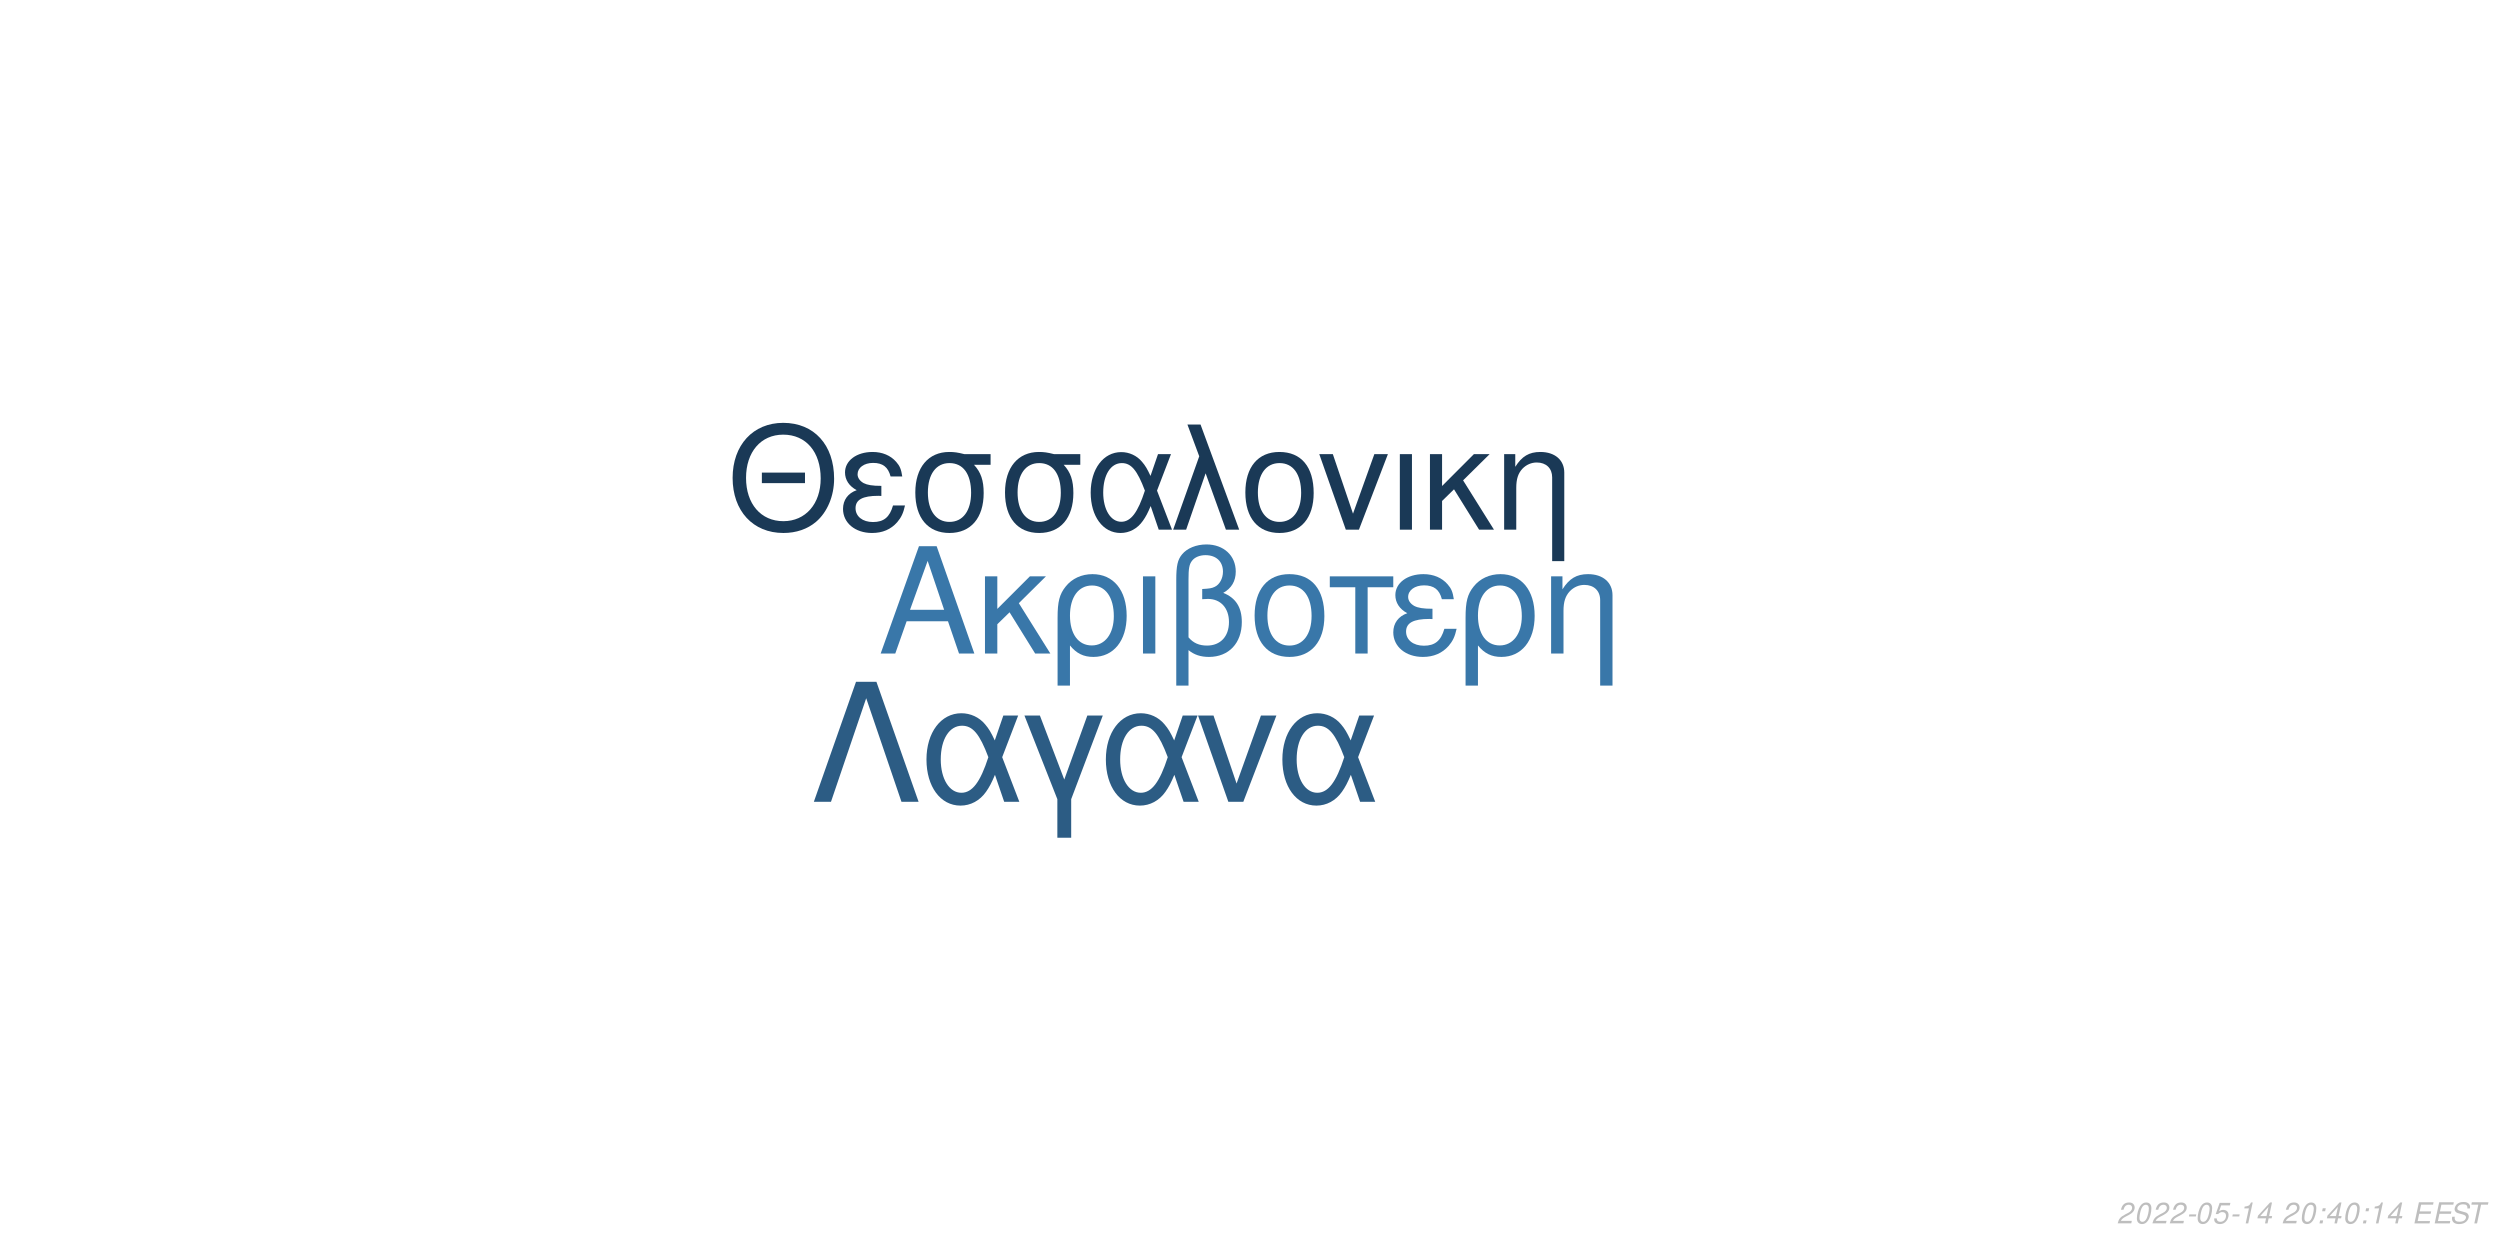
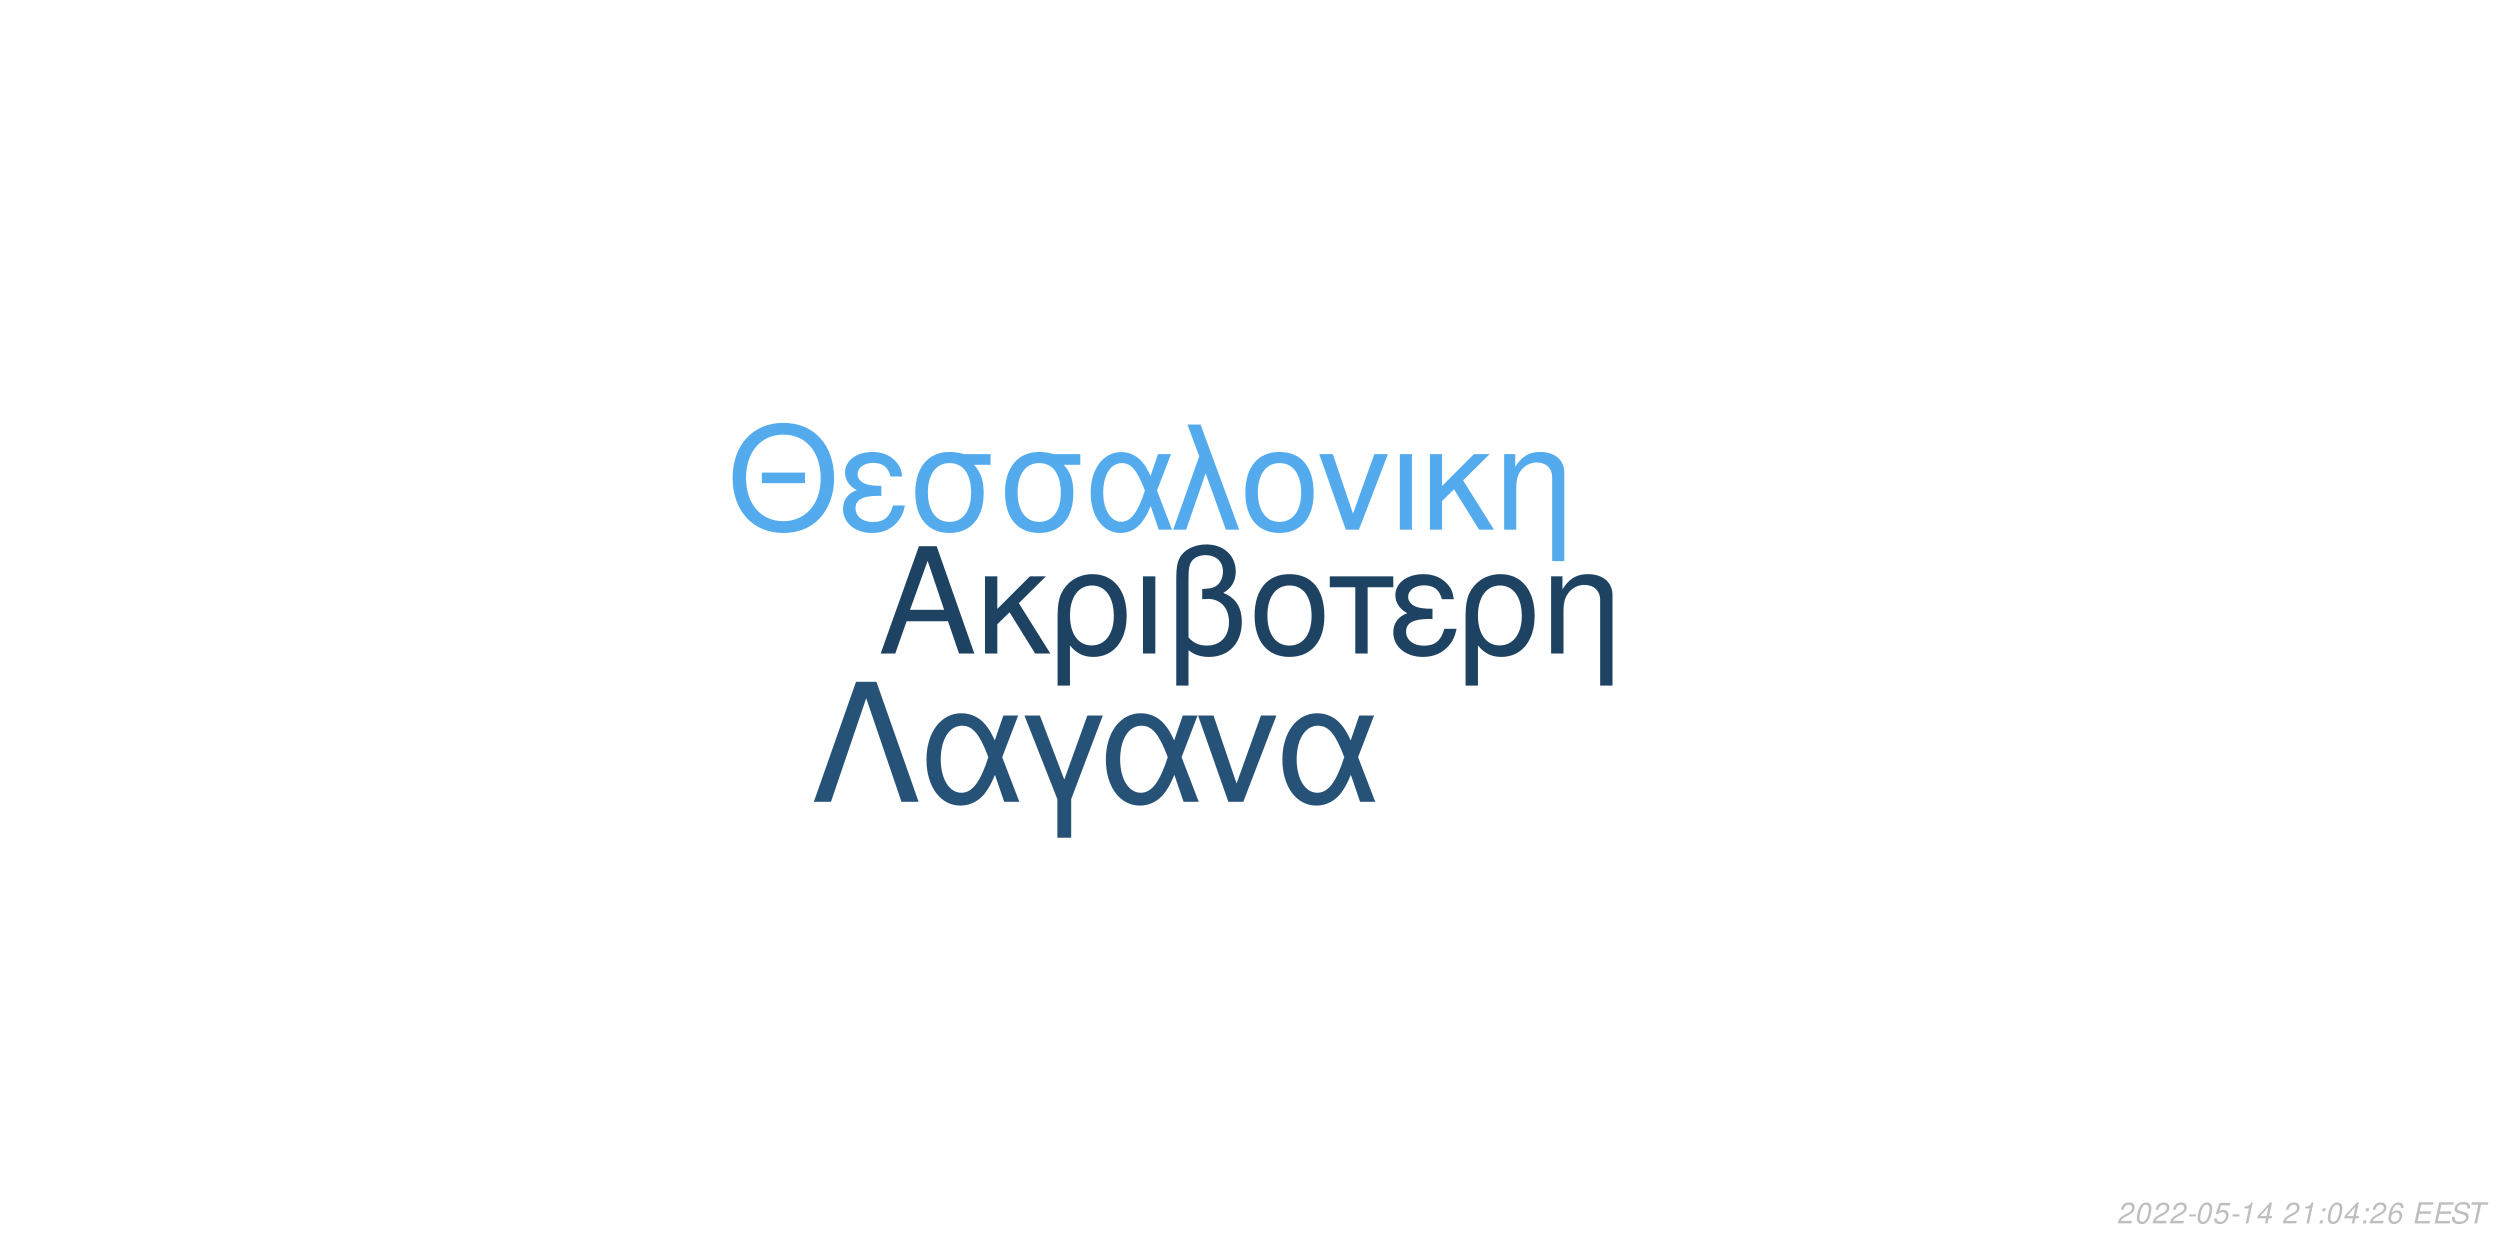
<svg xmlns="http://www.w3.org/2000/svg" xmlns:xlink="http://www.w3.org/1999/xlink" width="864pt" height="432pt" viewBox="0 0 864 432" version="1.1">
  <defs>
    <g>
      <symbol overflow="visible" id="glyph0-0">
        <path style="stroke:none;" d="" />
      </symbol>
      <symbol overflow="visible" id="glyph0-1">
        <path style="stroke:none;" d="M 24.125 -11.141 L 27.938 0 L 33.234 0 L 20.203 -37.094 L 14.094 -37.094 L 0.859 0 L 5.906 0 L 9.828 -11.141 Z M 22.797 -15.109 L 11 -15.109 L 17.094 -32.016 Z M 22.797 -15.109 " />
      </symbol>
      <symbol overflow="visible" id="glyph0-2">
        <path style="stroke:none;" d="M 7.172 -15.422 L 7.172 -26.672 L 2.906 -26.672 L 2.906 0 L 7.172 0 L 7.172 -10.125 L 11.406 -14.25 L 20.25 0 L 25.5 0 L 14.609 -17.406 L 23.969 -26.672 L 18.422 -26.672 Z M 7.172 -15.422 " />
      </symbol>
      <symbol overflow="visible" id="glyph0-3">
        <path style="stroke:none;" d="M 3 11.094 L 7.281 11.094 L 7.281 -2.797 C 9.516 -0.047 11.953 1.172 15.375 1.172 C 22.344 1.172 26.875 -4.422 26.875 -13.031 C 26.875 -21.891 22.297 -27.438 15.062 -27.438 C 11.297 -27.438 7.984 -25.906 5.797 -23.156 C 3.672 -20.516 3 -17.969 3 -12.359 Z M 14.906 -23.516 C 19.547 -23.516 22.438 -19.438 22.438 -12.922 C 22.438 -6.812 19.391 -2.797 14.812 -2.797 C 10.172 -2.797 7.281 -6.766 7.281 -13.125 C 7.281 -19.484 10.234 -23.516 14.906 -23.516 Z M 14.906 -23.516 " />
      </symbol>
      <symbol overflow="visible" id="glyph0-4">
        <path style="stroke:none;" d="M 3.516 0 L 7.781 0 L 7.781 -26.672 L 3.516 -26.672 Z M 3.516 0 " />
      </symbol>
      <symbol overflow="visible" id="glyph0-5">
        <path style="stroke:none;" d="M 4.016 11.094 L 8.25 11.094 L 8.25 -1.172 C 10.172 0.406 12.422 1.172 15.312 1.172 C 22.188 1.172 26.672 -3.609 26.672 -10.891 C 26.672 -15.984 24.578 -19.234 20.25 -20.969 C 23.109 -22.547 24.578 -25.031 24.578 -28.344 C 24.578 -33.844 20.406 -37.703 14.453 -37.703 C 10.938 -37.703 7.734 -36.391 6 -34.25 C 4.484 -32.422 4.016 -30.328 4.016 -25.391 Z M 8.25 -25.656 C 8.25 -29.359 8.5 -30.844 9.469 -32.062 C 10.375 -33.281 12.156 -34 14.094 -34 C 17.812 -34 20.156 -31.812 20.156 -28.297 C 20.156 -25.953 18.984 -23.812 17.297 -23.047 C 16.281 -22.547 15.469 -22.438 12.984 -22.297 L 12.984 -18.781 C 13.734 -18.828 14.344 -18.875 14.969 -18.875 C 19.344 -18.875 22.234 -15.719 22.234 -10.891 C 22.234 -5.906 19.281 -2.75 14.656 -2.75 C 11.953 -2.75 9.922 -3.609 8.25 -5.594 Z M 8.25 -25.656 " />
      </symbol>
      <symbol overflow="visible" id="glyph0-6">
        <path style="stroke:none;" d="M 14.094 -27.438 C 6.562 -27.438 2.094 -22.094 2.094 -13.125 C 2.094 -4.125 6.562 1.172 14.141 1.172 C 21.672 1.172 26.203 -4.172 26.203 -12.922 C 26.203 -22.188 21.828 -27.438 14.094 -27.438 Z M 14.141 -23.516 C 18.938 -23.516 21.781 -19.594 21.781 -12.984 C 21.781 -6.672 18.828 -2.75 14.141 -2.75 C 9.422 -2.75 6.516 -6.672 6.516 -13.125 C 6.516 -19.594 9.422 -23.516 14.141 -23.516 Z M 14.141 -23.516 " />
      </symbol>
      <symbol overflow="visible" id="glyph0-7">
        <path style="stroke:none;" d="M 7.891 0 L 12.156 0 L 12.156 -22.906 L 21.016 -22.906 L 21.016 -26.672 L -0.922 -26.672 L -0.922 -22.906 L 7.891 -22.906 Z M 7.891 0 " />
      </symbol>
      <symbol overflow="visible" id="glyph0-8">
        <path style="stroke:none;" d="M 14.562 -15.469 C 11.344 -15.469 9.562 -15.781 8.297 -16.438 C 6.922 -17.203 6.156 -18.328 6.156 -19.547 C 6.156 -21.891 8.453 -23.562 11.656 -23.562 C 15.062 -23.562 16.953 -22.094 17.812 -18.781 L 21.938 -18.781 C 21.578 -21.266 21.062 -22.5 19.797 -23.922 C 17.812 -26.203 14.906 -27.438 11.453 -27.438 C 5.797 -27.438 1.734 -24.375 1.734 -20.203 C 1.734 -17.609 3.156 -15.375 5.859 -13.938 C 2.797 -12.875 1.016 -10.484 1.016 -7.328 C 1.016 -2.391 5.297 1.172 11.25 1.172 C 14.969 1.172 17.906 -0.109 20.156 -2.641 C 21.578 -4.328 22.297 -5.797 22.906 -8.547 L 18.672 -8.547 C 17.5 -4.422 15.422 -2.703 11.609 -2.703 C 7.938 -2.703 5.438 -4.688 5.438 -7.578 C 5.438 -10.578 7.938 -11.953 13.484 -11.953 C 13.641 -11.953 14.094 -11.953 14.562 -11.906 Z M 14.562 -15.469 " />
      </symbol>
      <symbol overflow="visible" id="glyph0-9">
        <path style="stroke:none;" d="M 3.562 -26.672 L 3.562 0 L 7.844 0 L 7.844 -14.703 C 7.844 -17.906 8.5 -19.891 10.031 -21.531 C 11.406 -22.953 13.188 -23.719 15.062 -23.719 C 18.375 -23.719 20.516 -21.672 20.516 -18.469 L 20.516 11.094 L 24.781 11.094 L 24.781 -20.156 C 24.781 -24.578 21.469 -27.438 16.328 -27.438 C 12.359 -27.438 9.828 -25.906 7.484 -22.188 L 7.484 -26.672 Z M 3.562 -26.672 " />
      </symbol>
      <symbol overflow="visible" id="glyph1-0">
        <path style="stroke:none;" d="" />
      </symbol>
      <symbol overflow="visible" id="glyph1-1">
        <path style="stroke:none;" d="M 26.859 -19.734 L 11.953 -19.734 L 11.953 -16.094 L 26.859 -16.094 Z M 19.328 -36.922 C 8.922 -36.922 1.844 -29.25 1.844 -17.891 C 1.844 -6.484 8.875 1.141 19.391 1.141 C 23.812 1.141 27.703 -0.203 30.641 -2.688 C 34.578 -6.031 36.922 -11.656 36.922 -17.594 C 36.922 -29.297 30 -36.922 19.328 -36.922 Z M 19.328 -32.844 C 27.203 -32.844 32.281 -26.906 32.281 -17.688 C 32.281 -8.922 27.062 -2.938 19.391 -2.938 C 11.609 -2.938 6.484 -8.922 6.484 -17.891 C 6.484 -26.859 11.609 -32.844 19.328 -32.844 Z M 19.328 -32.844 " />
      </symbol>
      <symbol overflow="visible" id="glyph1-2">
        <path style="stroke:none;" d="M 14.25 -15.141 C 11.109 -15.141 9.375 -15.453 8.125 -16.094 C 6.781 -16.844 6.031 -17.938 6.031 -19.141 C 6.031 -21.422 8.266 -23.078 11.406 -23.078 C 14.75 -23.078 16.594 -21.625 17.438 -18.391 L 21.469 -18.391 C 21.125 -20.828 20.625 -22.031 19.391 -23.422 C 17.438 -25.656 14.594 -26.859 11.219 -26.859 C 5.688 -26.859 1.688 -23.875 1.688 -19.781 C 1.688 -17.234 3.094 -15.047 5.734 -13.656 C 2.734 -12.609 1 -10.266 1 -7.172 C 1 -2.344 5.188 1.141 11.016 1.141 C 14.656 1.141 17.547 -0.094 19.734 -2.594 C 21.125 -4.234 21.828 -5.688 22.422 -8.375 L 18.281 -8.375 C 17.141 -4.328 15.094 -2.641 11.359 -2.641 C 7.766 -2.641 5.328 -4.578 5.328 -7.422 C 5.328 -10.359 7.766 -11.703 13.203 -11.703 C 13.359 -11.703 13.797 -11.703 14.25 -11.656 Z M 14.25 -15.141 " />
      </symbol>
      <symbol overflow="visible" id="glyph1-3">
        <path style="stroke:none;" d="M 29 -26.109 L 19.938 -26.109 C 17.594 -26.703 16.438 -26.859 14.703 -26.859 C 7.469 -26.859 2.984 -21.469 2.984 -12.859 C 2.984 -4.031 7.375 1.141 14.797 1.141 C 22.172 1.141 26.609 -4.078 26.609 -12.656 C 26.609 -17.047 25.656 -19.828 23.266 -22.422 L 29 -22.422 Z M 14.797 -23.016 C 19.531 -23.016 22.266 -19.234 22.266 -12.75 C 22.266 -6.531 19.438 -2.688 14.797 -2.688 C 10.172 -2.688 7.328 -6.531 7.328 -12.859 C 7.328 -19.188 10.172 -23.016 14.797 -23.016 Z M 14.797 -23.016 " />
      </symbol>
      <symbol overflow="visible" id="glyph1-4">
        <path style="stroke:none;" d="M 29.344 -26.109 L 24.859 -26.109 L 22.266 -18.578 C 21.125 -21.031 20.484 -22.125 19.328 -23.469 C 17.547 -25.609 14.906 -26.812 12.156 -26.812 C 5.984 -26.812 1.594 -20.984 1.594 -12.812 C 1.594 -4.578 5.828 1.141 11.906 1.141 C 14.953 1.141 17.734 -0.344 19.625 -3.047 C 20.672 -4.531 21.281 -5.688 22.328 -8.172 L 25.109 0 L 29.703 0 L 24.516 -13.5 Z M 20.328 -13.5 C 17.891 -5.922 15.453 -2.734 12.156 -2.734 C 8.516 -2.734 5.922 -6.922 5.922 -12.812 C 5.922 -18.938 8.516 -23.016 12.359 -23.016 C 15.594 -23.016 17.688 -20.531 20.328 -13.5 Z M 20.328 -13.5 " />
      </symbol>
      <symbol overflow="visible" id="glyph1-5">
        <path style="stroke:none;" d="M 1.094 0 L 5.578 0 L 12.312 -19.484 L 19.328 0 L 23.922 0 L 10.562 -36.328 L 6.031 -36.328 L 10.109 -25.359 Z M 1.094 0 " />
      </symbol>
      <symbol overflow="visible" id="glyph1-6">
        <path style="stroke:none;" d="M 13.797 -26.859 C 6.422 -26.859 2.047 -21.625 2.047 -12.859 C 2.047 -4.031 6.422 1.141 13.859 1.141 C 21.234 1.141 25.656 -4.078 25.656 -12.656 C 25.656 -21.719 21.375 -26.859 13.797 -26.859 Z M 13.859 -23.016 C 18.531 -23.016 21.328 -19.188 21.328 -12.703 C 21.328 -6.531 18.438 -2.688 13.859 -2.688 C 9.219 -2.688 6.375 -6.531 6.375 -12.859 C 6.375 -19.188 9.219 -23.016 13.859 -23.016 Z M 13.859 -23.016 " />
      </symbol>
      <symbol overflow="visible" id="glyph1-7">
        <path style="stroke:none;" d="M 14.297 0 L 24.312 -26.109 L 19.625 -26.109 L 12.25 -5.531 L 5.281 -26.109 L 0.594 -26.109 L 9.766 0 Z M 14.297 0 " />
      </symbol>
      <symbol overflow="visible" id="glyph1-8">
        <path style="stroke:none;" d="M 3.438 0 L 7.625 0 L 7.625 -26.109 L 3.438 -26.109 Z M 3.438 0 " />
      </symbol>
      <symbol overflow="visible" id="glyph1-9">
        <path style="stroke:none;" d="M 7.031 -15.094 L 7.031 -26.109 L 2.844 -26.109 L 2.844 0 L 7.031 0 L 7.031 -9.922 L 11.156 -13.953 L 19.828 0 L 24.969 0 L 14.297 -17.047 L 23.469 -26.109 L 18.031 -26.109 Z M 7.031 -15.094 " />
      </symbol>
      <symbol overflow="visible" id="glyph1-10">
        <path style="stroke:none;" d="M 3.484 -26.109 L 3.484 0 L 7.672 0 L 7.672 -14.406 C 7.672 -17.547 8.328 -19.484 9.812 -21.078 C 11.156 -22.469 12.906 -23.219 14.75 -23.219 C 17.984 -23.219 20.078 -21.234 20.078 -18.094 L 20.078 10.859 L 24.266 10.859 L 24.266 -19.734 C 24.266 -24.062 21.031 -26.859 16 -26.859 C 12.109 -26.859 9.609 -25.359 7.328 -21.719 L 7.328 -26.109 Z M 3.484 -26.109 " />
      </symbol>
      <symbol overflow="visible" id="glyph2-0">
        <path style="stroke:none;" d="" />
      </symbol>
      <symbol overflow="visible" id="glyph2-1">
        <path style="stroke:none;" d="M 22.531 -41.484 L 15.484 -41.484 L 0.906 0 L 6.828 0 L 19 -35.797 L 31.188 0 L 37.109 0 Z M 22.531 -41.484 " />
      </symbol>
      <symbol overflow="visible" id="glyph2-2">
        <path style="stroke:none;" d="M 33.516 -29.812 L 28.391 -29.812 L 25.438 -21.219 C 24.125 -24.016 23.391 -25.266 22.078 -26.797 C 20.031 -29.25 17.016 -30.609 13.891 -30.609 C 6.828 -30.609 1.828 -23.953 1.828 -14.625 C 1.828 -5.234 6.656 1.312 13.594 1.312 C 17.078 1.312 20.266 -0.391 22.422 -3.469 C 23.609 -5.172 24.297 -6.484 25.5 -9.328 L 28.688 0 L 33.922 0 L 28 -15.422 Z M 23.219 -15.422 C 20.422 -6.766 17.641 -3.125 13.891 -3.125 C 9.734 -3.125 6.766 -7.906 6.766 -14.625 C 6.766 -21.625 9.734 -26.297 14.109 -26.297 C 17.812 -26.297 20.203 -23.453 23.219 -15.422 Z M 23.219 -15.422 " />
      </symbol>
      <symbol overflow="visible" id="glyph2-3">
        <path style="stroke:none;" d="M 12.062 12.406 L 16.844 12.406 L 16.844 -0.906 L 27.766 -29.812 L 22.422 -29.812 L 14.453 -7.688 L 6.031 -29.812 L 0.688 -29.812 L 12.062 -0.906 Z M 12.062 12.406 " />
      </symbol>
      <symbol overflow="visible" id="glyph2-4">
        <path style="stroke:none;" d="M 16.328 0 L 27.766 -29.812 L 22.422 -29.812 L 14 -6.312 L 6.031 -29.812 L 0.688 -29.812 L 11.156 0 Z M 16.328 0 " />
      </symbol>
      <symbol overflow="visible" id="glyph3-0">
        <path style="stroke:none;" d="" />
      </symbol>
      <symbol overflow="visible" id="glyph3-1">
        <path style="stroke:none;" d="M 5.234 -0.875 L 1.469 -0.875 C 1.641 -1.375 2.203 -1.891 3.109 -2.344 L 4.234 -2.938 C 5.562 -3.625 6.219 -4.469 6.219 -5.484 C 6.219 -5.938 6.062 -6.359 5.797 -6.656 C 5.469 -7.047 4.984 -7.234 4.312 -7.234 C 2.766 -7.234 1.891 -6.453 1.484 -4.734 L 2.375 -4.734 C 2.484 -5.188 2.609 -5.484 2.797 -5.75 C 3.094 -6.203 3.609 -6.453 4.188 -6.453 C 4.891 -6.453 5.344 -6.031 5.344 -5.375 C 5.344 -4.703 4.859 -4.094 4.016 -3.656 L 2.984 -3.125 C 1.234 -2.188 0.797 -1.656 0.344 -0.016 L 5.047 -0.016 Z M 5.234 -0.875 " />
      </symbol>
      <symbol overflow="visible" id="glyph3-2">
        <path style="stroke:none;" d="M 4.203 -7.234 C 3.375 -7.234 2.688 -6.812 2.125 -5.984 C 1.484 -5.047 0.984 -3.188 0.984 -1.734 C 0.984 -1.109 1.172 -0.562 1.484 -0.266 C 1.797 0.047 2.281 0.234 2.766 0.234 C 3.625 0.234 4.281 -0.156 4.859 -1.016 C 5.516 -1.953 6 -3.797 6 -5.266 C 6 -6.5 5.328 -7.234 4.203 -7.234 Z M 4.094 -6.453 C 4.734 -6.453 5.125 -5.984 5.125 -5.156 C 5.125 -4.203 4.781 -2.625 4.406 -1.812 C 3.984 -0.938 3.516 -0.547 2.875 -0.547 C 2.25 -0.547 1.875 -1.031 1.875 -1.828 C 1.875 -2.797 2.203 -4.344 2.594 -5.203 C 2.984 -6.047 3.453 -6.453 4.094 -6.453 Z M 4.094 -6.453 " />
      </symbol>
      <symbol overflow="visible" id="glyph3-3">
        <path style="stroke:none;" d="M 3.516 -3.125 L 1.125 -3.125 L 0.969 -2.406 L 3.359 -2.406 Z M 3.516 -3.125 " />
      </symbol>
      <symbol overflow="visible" id="glyph3-4">
        <path style="stroke:none;" d="M 6.297 -7.094 L 2.594 -7.094 L 1.234 -3.234 L 2.047 -3.234 C 2.656 -3.766 2.938 -3.906 3.531 -3.906 C 4.328 -3.906 4.797 -3.453 4.797 -2.688 C 4.797 -1.438 3.969 -0.547 2.828 -0.547 C 2.031 -0.547 1.609 -0.938 1.578 -1.734 L 0.703 -1.734 L 0.703 -1.516 C 0.703 -0.938 0.844 -0.547 1.188 -0.266 C 1.562 0.062 2.078 0.234 2.703 0.234 C 3.656 0.234 4.391 -0.156 4.984 -0.922 C 5.422 -1.5 5.672 -2.234 5.672 -2.953 C 5.672 -4 4.938 -4.672 3.812 -4.672 C 3.328 -4.672 2.906 -4.547 2.406 -4.234 L 3.109 -6.219 L 6.109 -6.219 Z M 6.297 -7.094 " />
      </symbol>
      <symbol overflow="visible" id="glyph3-5">
        <path style="stroke:none;" d="M 3.703 -5.188 L 2.594 0 L 3.469 0 L 5.016 -7.234 L 4.438 -7.234 C 3.906 -6.156 3.688 -6.016 2.234 -5.812 L 2.109 -5.188 Z M 3.703 -5.188 " />
      </symbol>
      <symbol overflow="visible" id="glyph3-6">
        <path style="stroke:none;" d="M 3.625 -1.75 L 3.266 0 L 4.141 0 L 4.516 -1.75 L 5.562 -1.75 L 5.734 -2.531 L 4.688 -2.531 L 5.688 -7.234 L 5.016 -7.234 L 0.844 -2.672 L 0.641 -1.75 Z M 3.797 -2.531 L 1.594 -2.531 L 4.469 -5.703 Z M 3.797 -2.531 " />
      </symbol>
      <symbol overflow="visible" id="glyph3-7">
        <path style="stroke:none;" d="" />
      </symbol>
      <symbol overflow="visible" id="glyph3-8">
        <path style="stroke:none;" d="M 2.359 -1.031 L 1.312 -1.031 L 1.094 0 L 2.141 0 Z M 3.266 -5.234 L 2.219 -5.234 L 2 -4.203 L 3.047 -4.203 Z M 3.266 -5.234 " />
      </symbol>
      <symbol overflow="visible" id="glyph3-9">
+         <path style="stroke:none;" d="M 6.125 -5.344 L 6.141 -5.625 C 6.141 -6.609 5.453 -7.234 4.391 -7.234 C 3.438 -7.234 2.641 -6.719 2.016 -5.703 C 1.422 -4.781 0.938 -2.953 0.938 -1.688 C 0.938 -0.516 1.688 0.234 2.859 0.234 C 3.703 0.234 4.438 -0.156 5 -0.875 C 5.406 -1.422 5.672 -2.156 5.672 -2.766 C 5.672 -3.812 4.969 -4.5 3.906 -4.5 C 3.234 -4.5 2.672 -4.234 2.094 -3.625 C 2.406 -5.375 3.234 -6.453 4.25 -6.453 C 4.703 -6.453 5.062 -6.234 5.172 -5.844 C 5.203 -5.719 5.234 -5.578 5.25 -5.344 Z M 3.656 -3.734 C 4.344 -3.734 4.797 -3.281 4.797 -2.625 C 4.797 -1.469 3.984 -0.547 2.984 -0.547 C 2.297 -0.547 1.812 -1.047 1.812 -1.766 C 1.812 -2.859 2.625 -3.734 3.656 -3.734 Z M 3.656 -3.734 " />
+       </symbol>
+       <symbol overflow="visible" id="glyph3-10">
        <path style="stroke:none;" d="M 2.547 -3.312 L 6.5 -3.312 L 6.688 -4.141 L 2.719 -4.141 L 3.219 -6.469 L 7.344 -6.469 L 7.516 -7.297 L 2.453 -7.297 L 0.906 0 L 6.125 0 L 6.297 -0.812 L 2.016 -0.812 Z M 2.547 -3.312 " />
      </symbol>
-       <symbol overflow="visible" id="glyph3-10">
+       <symbol overflow="visible" id="glyph3-11">
        <path style="stroke:none;" d="M 7.062 -5.156 C 7.125 -5.438 7.141 -5.562 7.141 -5.703 C 7.141 -6.156 6.938 -6.594 6.594 -6.891 C 6.188 -7.25 5.656 -7.406 4.875 -7.406 C 3.844 -7.406 3.047 -7.125 2.5 -6.562 C 2.094 -6.141 1.781 -5.438 1.781 -4.922 C 1.781 -4.297 2.219 -3.766 2.891 -3.562 L 4.594 -3.094 C 5.406 -2.859 5.734 -2.578 5.734 -2.094 C 5.734 -1.781 5.547 -1.406 5.266 -1.141 C 4.844 -0.766 4.266 -0.578 3.453 -0.578 C 2.328 -0.578 1.812 -0.984 1.812 -1.906 C 1.812 -2.047 1.812 -2.125 1.844 -2.312 L 0.984 -2.312 C 0.906 -2.062 0.891 -1.906 0.891 -1.688 C 0.891 -0.484 1.797 0.234 3.297 0.234 C 4.359 0.234 5.234 -0.062 5.812 -0.609 C 6.344 -1.078 6.688 -1.797 6.688 -2.375 C 6.688 -2.641 6.609 -2.906 6.453 -3.156 C 6.234 -3.5 5.938 -3.703 5.469 -3.828 L 3.75 -4.312 C 2.984 -4.547 2.734 -4.734 2.734 -5.188 C 2.734 -5.547 2.875 -5.844 3.188 -6.109 C 3.547 -6.438 4.031 -6.594 4.703 -6.594 C 5.266 -6.594 5.688 -6.484 5.906 -6.297 C 6.094 -6.125 6.219 -5.797 6.219 -5.516 C 6.219 -5.422 6.203 -5.344 6.188 -5.156 Z M 7.062 -5.156 " />
      </symbol>
-       <symbol overflow="visible" id="glyph3-11">
+       <symbol overflow="visible" id="glyph3-12">
        <path style="stroke:none;" d="M 4.938 -6.469 L 7.312 -6.469 L 7.484 -7.297 L 1.75 -7.297 L 1.578 -6.469 L 3.984 -6.469 L 2.609 0 L 3.547 0 Z M 4.938 -6.469 " />
      </symbol>
    </g>
  </defs>
  <g id="surface1">
    <rect x="0" y="0" width="864" height="432" style="fill:rgb(100%,100%,100%);fill-opacity:1;stroke:none;" />
-     <g style="fill:rgb(22.353%,46.667%,66.275%);fill-opacity:1;">
+     <g style="fill:rgb(11.765%,25.882%,38.431%);fill-opacity:1;">
      <use xlink:href="#glyph0-1" x="303.5" y="225.861" />
      <use xlink:href="#glyph0-2" x="337.5" y="225.861" />
      <use xlink:href="#glyph0-3" x="362.5" y="225.861" />
      <use xlink:href="#glyph0-4" x="391.5" y="225.861" />
      <use xlink:href="#glyph0-5" x="402.5" y="225.861" />
      <use xlink:href="#glyph0-6" x="431.5" y="225.861" />
      <use xlink:href="#glyph0-7" x="460.5" y="225.861" />
      <use xlink:href="#glyph0-8" x="480.5" y="225.861" />
      <use xlink:href="#glyph0-3" x="503.5" y="225.861" />
      <use xlink:href="#glyph0-9" x="532.5" y="225.861" />
    </g>
-     <g style="fill:rgb(10.196%,22.353%,33.725%);fill-opacity:1;">
+     <g style="fill:rgb(32.549%,67.059%,93.333%);fill-opacity:1;">
      <use xlink:href="#glyph1-1" x="251.348" y="183.058" />
      <use xlink:href="#glyph1-2" x="290.348" y="183.058" />
      <use xlink:href="#glyph1-3" x="313.348" y="183.058" />
      <use xlink:href="#glyph1-3" x="344.348" y="183.058" />
      <use xlink:href="#glyph1-4" x="375.348" y="183.058" />
      <use xlink:href="#glyph1-5" x="404.348" y="183.058" />
      <use xlink:href="#glyph1-6" x="428.348" y="183.058" />
      <use xlink:href="#glyph1-7" x="455.348" y="183.058" />
      <use xlink:href="#glyph1-8" x="480.348" y="183.058" />
      <use xlink:href="#glyph1-9" x="491.348" y="183.058" />
      <use xlink:href="#glyph1-10" x="516.348" y="183.058" />
    </g>
-     <g style="fill:rgb(17.255%,36.078%,51.765%);fill-opacity:1;">
+     <g style="fill:rgb(15.294%,32.157%,47.059%);fill-opacity:1;">
      <use xlink:href="#glyph2-1" x="280.359" y="277.105" />
      <use xlink:href="#glyph2-2" x="318.359" y="277.105" />
      <use xlink:href="#glyph2-3" x="353.359" y="277.105" />
      <use xlink:href="#glyph2-2" x="380.359" y="277.105" />
      <use xlink:href="#glyph2-4" x="413.359" y="277.105" />
      <use xlink:href="#glyph2-2" x="441.359" y="277.105" />
    </g>
    <g style="fill:rgb(74.51%,74.51%,74.51%);fill-opacity:1;">
      <use xlink:href="#glyph3-1" x="731.52" y="422.81" />
      <use xlink:href="#glyph3-2" x="737.52" y="422.81" />
      <use xlink:href="#glyph3-1" x="743.52" y="422.81" />
      <use xlink:href="#glyph3-1" x="749.52" y="422.81" />
      <use xlink:href="#glyph3-3" x="755.52" y="422.81" />
      <use xlink:href="#glyph3-2" x="758.52" y="422.81" />
      <use xlink:href="#glyph3-4" x="764.52" y="422.81" />
      <use xlink:href="#glyph3-3" x="770.52" y="422.81" />
      <use xlink:href="#glyph3-5" x="773.52" y="422.81" />
      <use xlink:href="#glyph3-6" x="779.52" y="422.81" />
      <use xlink:href="#glyph3-7" x="785.52" y="422.81" />
      <use xlink:href="#glyph3-1" x="788.52" y="422.81" />
-       <use xlink:href="#glyph3-2" x="794.52" y="422.81" />
+       <use xlink:href="#glyph3-5" x="794.52" y="422.81" />
      <use xlink:href="#glyph3-8" x="800.52" y="422.81" />
-       <use xlink:href="#glyph3-6" x="803.52" y="422.81" />
-       <use xlink:href="#glyph3-2" x="809.52" y="422.81" />
+       <use xlink:href="#glyph3-2" x="803.52" y="422.81" />
+       <use xlink:href="#glyph3-6" x="809.52" y="422.81" />
      <use xlink:href="#glyph3-8" x="815.52" y="422.81" />
-       <use xlink:href="#glyph3-5" x="818.52" y="422.81" />
-       <use xlink:href="#glyph3-6" x="824.52" y="422.81" />
+       <use xlink:href="#glyph3-1" x="818.52" y="422.81" />
+       <use xlink:href="#glyph3-9" x="824.52" y="422.81" />
      <use xlink:href="#glyph3-7" x="830.52" y="422.81" />
-       <use xlink:href="#glyph3-9" x="833.52" y="422.81" />
-       <use xlink:href="#glyph3-9" x="840.52" y="422.81" />
-       <use xlink:href="#glyph3-10" x="846.52" y="422.81" />
-       <use xlink:href="#glyph3-11" x="852.52" y="422.81" />
+       <use xlink:href="#glyph3-10" x="833.52" y="422.81" />
+       <use xlink:href="#glyph3-10" x="840.52" y="422.81" />
+       <use xlink:href="#glyph3-11" x="846.52" y="422.81" />
+       <use xlink:href="#glyph3-12" x="852.52" y="422.81" />
    </g>
  </g>
</svg>
